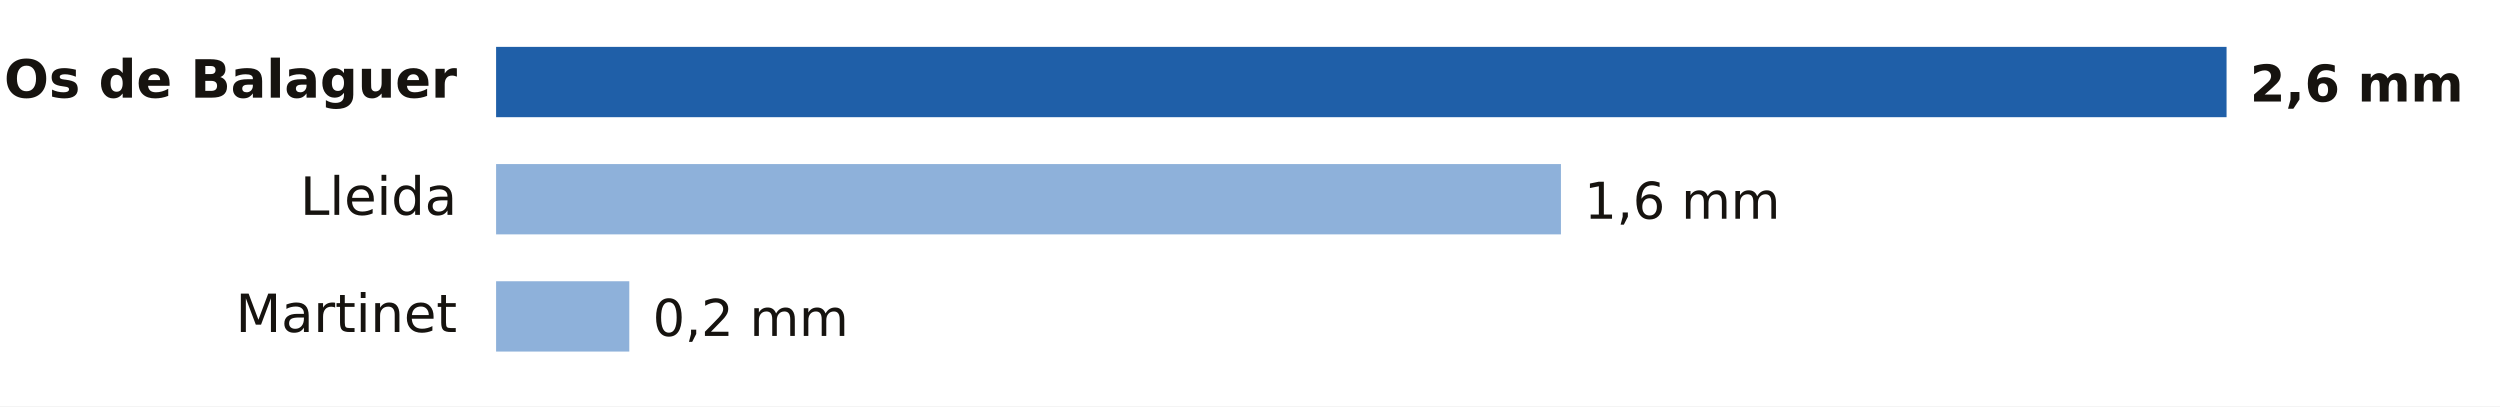
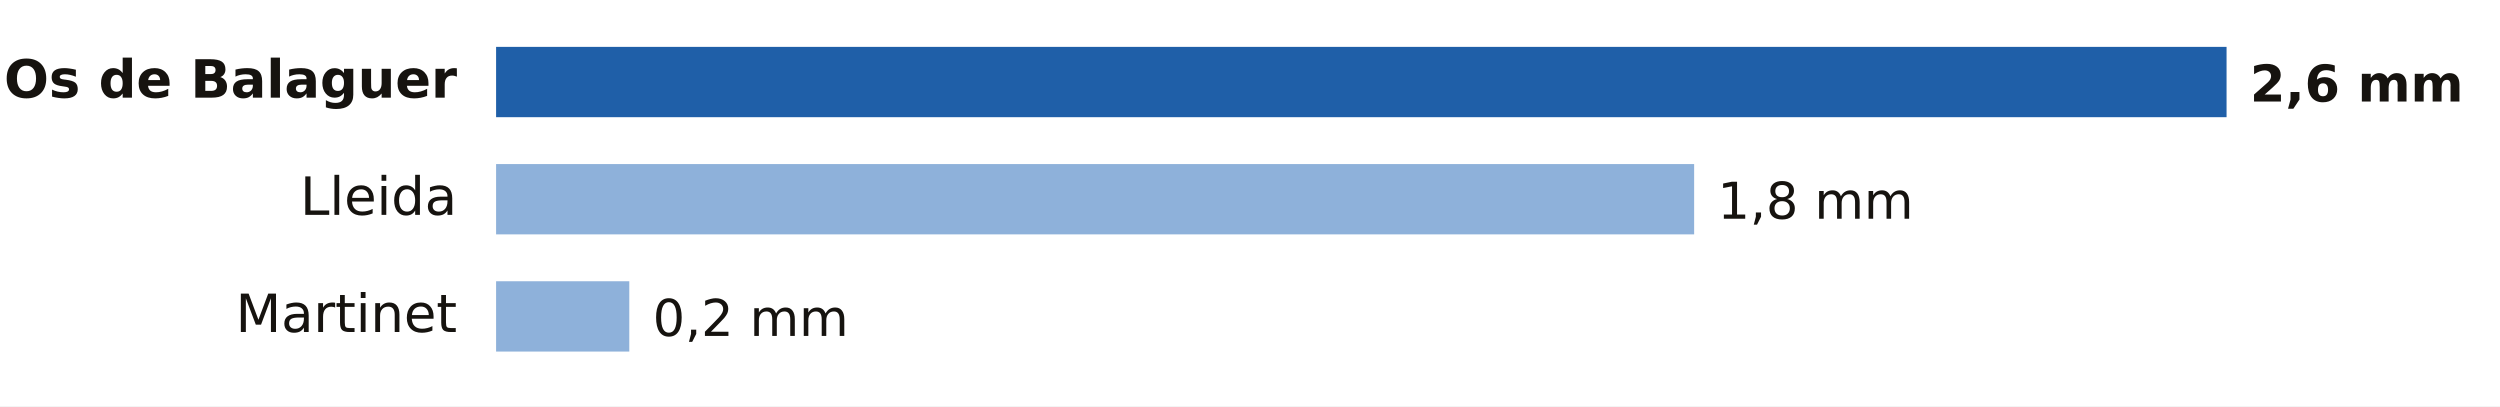
- <svg xmlns="http://www.w3.org/2000/svg" viewBox="0 0 640 104" width="640" height="104" role="img" aria-label="Lluvia entre la medianoche y las 11:00 del lunes 19 de octubre en Lleida">
+ <svg xmlns="http://www.w3.org/2000/svg" viewBox="0 0 640 104" width="640" height="104" role="img" aria-label="Lluvia entre la medianoche y las 12:00 del lunes 19 de octubre en Lleida">
  <rect width="640" height="104" fill="#FFFFFF" />
  <text x="117.0" y="25.0" font-size="13.5" fill="#16130F" text-anchor="end" font-weight="600" font-family="Public Sans, DejaVu Sans, Arial, sans-serif">Os de Balaguer</text>
  <rect x="127" y="12" width="443.0" height="18" fill="#1F5FA8" />
  <text x="576.0" y="26.0" font-size="13" fill="#16130F" text-anchor="start" font-weight="700" font-family="Public Sans, DejaVu Sans, Arial, sans-serif">2,6 mm</text>
  <text x="117.0" y="55.0" font-size="13.5" fill="#16130F" text-anchor="end" font-weight="400" font-family="Public Sans, DejaVu Sans, Arial, sans-serif">Lleida</text>
-   <rect x="127" y="42" width="272.6" height="18" fill="#8EB1DA" />
-   <text x="405.6" y="56.0" font-size="13" fill="#16130F" text-anchor="start" font-weight="500" font-family="Public Sans, DejaVu Sans, Arial, sans-serif">1,6 mm</text>
+   <rect x="127" y="42" width="306.7" height="18" fill="#8EB1DA" />
+   <text x="439.7" y="56.0" font-size="13" fill="#16130F" text-anchor="start" font-weight="500" font-family="Public Sans, DejaVu Sans, Arial, sans-serif">1,8 mm</text>
  <text x="117.0" y="85.0" font-size="13.5" fill="#16130F" text-anchor="end" font-weight="400" font-family="Public Sans, DejaVu Sans, Arial, sans-serif">Martinet</text>
  <rect x="127" y="72" width="34.1" height="18" fill="#8EB1DA" />
  <text x="167.1" y="86.0" font-size="13" fill="#16130F" text-anchor="start" font-weight="500" font-family="Public Sans, DejaVu Sans, Arial, sans-serif">0,2 mm</text>
</svg>
